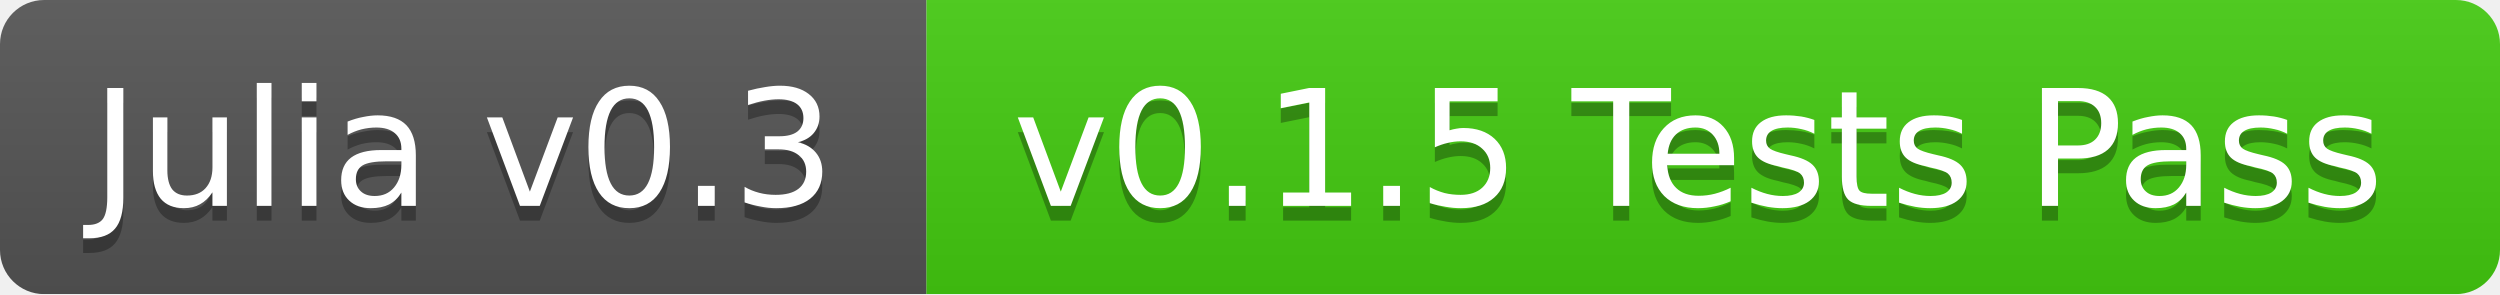
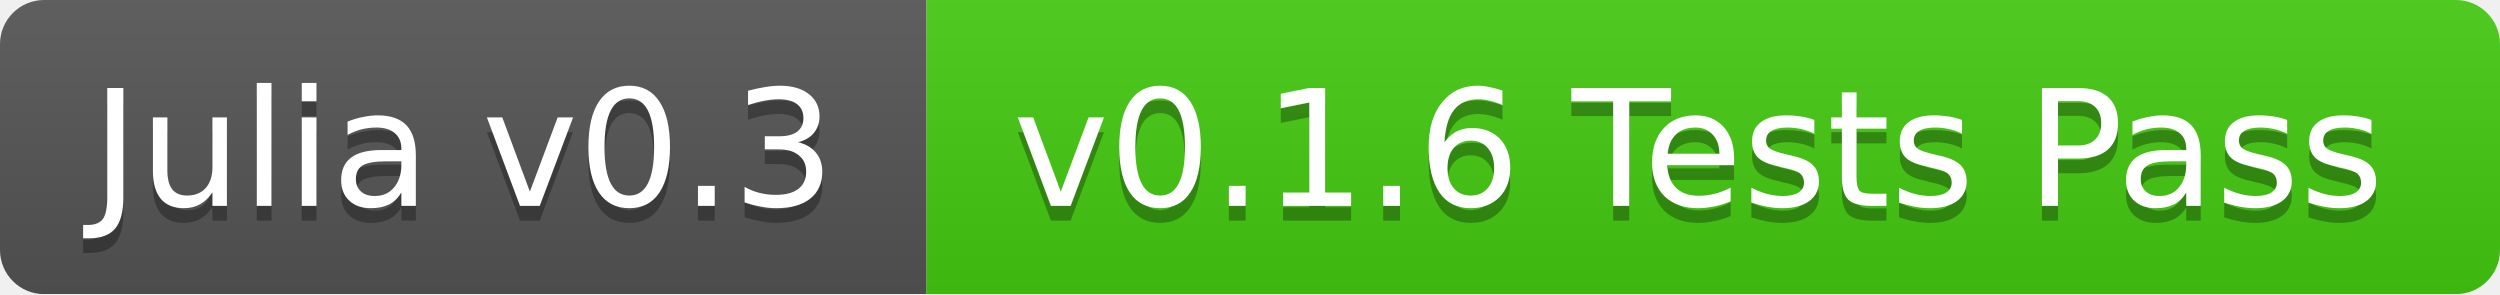
<svg xmlns="http://www.w3.org/2000/svg" width="170" height="20">
  <linearGradient id="b" x2="0" y2="100%">
    <stop offset="0" stop-color="#bbb" stop-opacity=".1" />
    <stop offset="1" stop-opacity=".1" />
  </linearGradient>
  <mask id="a">
    <rect width="170" height="20" rx="3" fill="#fff" />
  </mask>
  <g mask="url(#a)">
    <path fill="#555" d="M0 0h63v20H0z" />
    <path fill="#4c1" d="M63 0h107v20H63z" />
    <path fill="url(#b)" d="M0 0h170v20H0z" />
  </g>
  <g fill="#fff" text-anchor="middle" font-family="DejaVu Sans,Verdana,Geneva,sans-serif" font-size="11">
    <text x="31.5" y="15" fill="#010101" fill-opacity=".3">Julia v0.3</text>
    <text x="31.5" y="14">Julia v0.3</text>
-     <text x="115.5" y="15" fill="#010101" fill-opacity=".3">v0.1.5 Tests Pass</text>
-     <text x="115.5" y="14">v0.1.5 Tests Pass</text>
+     <text x="115.5" y="15" fill="#010101" fill-opacity=".3">v0.1.6 Tests Pass</text>
+     <text x="115.5" y="14">v0.1.6 Tests Pass</text>
  </g>
</svg>
